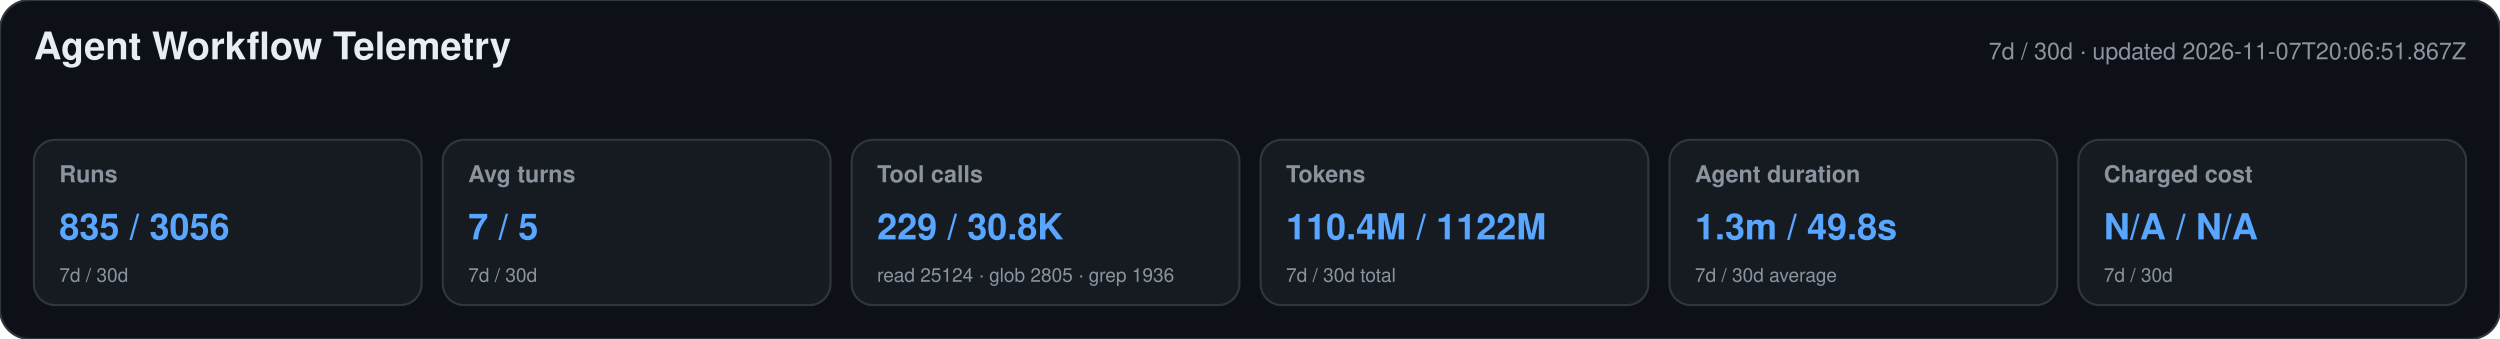
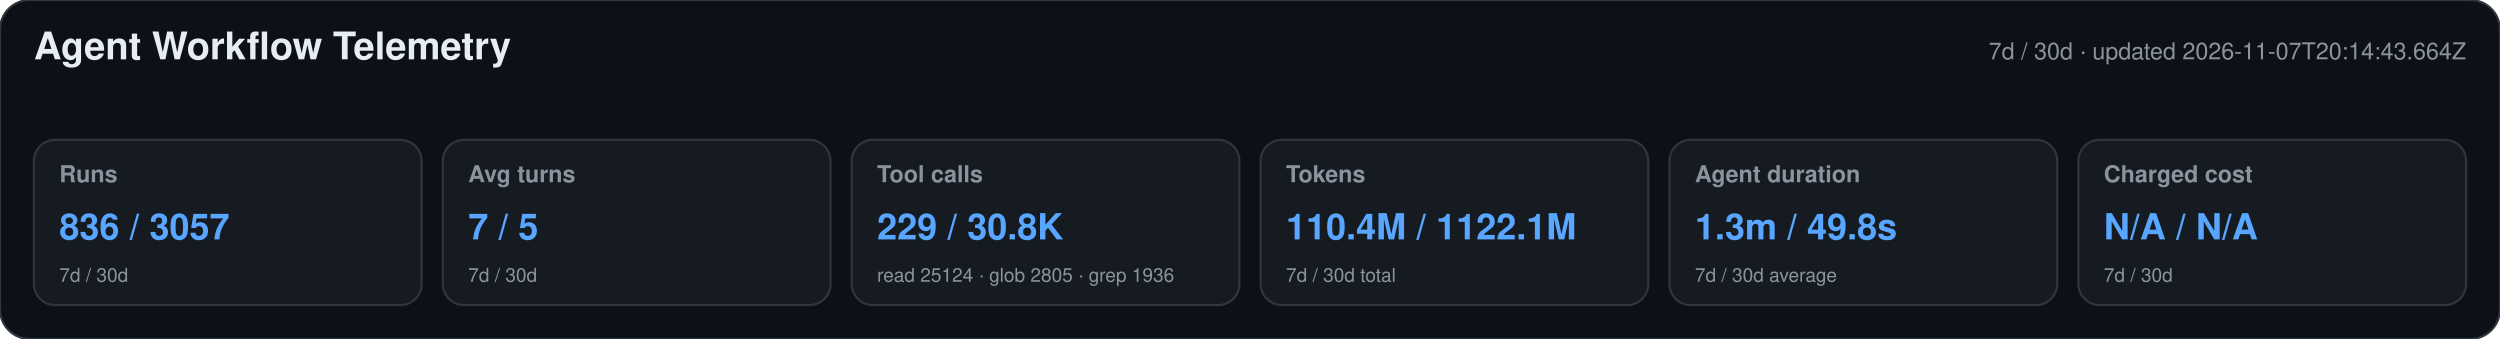
<svg xmlns="http://www.w3.org/2000/svg" width="1180" height="160" viewBox="0 0 1180 160" role="img" aria-labelledby="title desc">
  <style>text{font-family:-apple-system,BlinkMacSystemFont,"Segoe UI",Helvetica,Arial,sans-serif}.heading{font-size:18px;font-weight:650;fill:#e6edf3}.meta,.label,.secondary{fill:#8b949e}.meta,.label{font-size:11px}.label{font-weight:600}.primary{font-size:17px;font-weight:700;fill:#58a6ff}.secondary{font-size:9px}</style>
  <rect width="1180" height="160" rx="14" fill="#0d1117" stroke="#30363d" />
  <text x="16" y="28" class="heading">Agent Workflow Telemetry</text>
-   <text x="1164" y="28" text-anchor="end" class="meta">7d / 30d · updated 2026-11-07T20:06:51.867Z</text>
+   <text x="1164" y="28" text-anchor="end" class="meta">7d / 30d · updated 2026-11-07T20:14:43.664Z</text>
  <g>
    <rect x="16" y="66" width="183" height="78" rx="10" fill="#161b22" stroke="#30363d" />
    <text x="28" y="86" class="label">Runs</text>
-     <text x="28" y="113" class="primary">835 / 3056</text>
+     <text x="28" y="113" class="primary">836 / 3057</text>
    <text x="28" y="133" class="secondary">7d / 30d</text>
  </g>
  <g>
    <rect x="209" y="66" width="183" height="78" rx="10" fill="#161b22" stroke="#30363d" />
    <text x="221" y="86" class="label">Avg turns</text>
    <text x="221" y="113" class="primary">7 / 5</text>
    <text x="221" y="133" class="secondary">7d / 30d</text>
  </g>
  <g>
    <rect x="402" y="66" width="183" height="78" rx="10" fill="#161b22" stroke="#30363d" />
    <text x="414" y="86" class="label">Tool calls</text>
    <text x="414" y="113" class="primary">229 / 30.8K</text>
    <text x="414" y="133" class="secondary">read 25124 · glob 2805 · grep 1936</text>
  </g>
  <g>
    <rect x="595" y="66" width="183" height="78" rx="10" fill="#161b22" stroke="#30363d" />
    <text x="607" y="86" class="label">Tokens</text>
-     <text x="607" y="113" class="primary">110.4M / 1122M</text>
+     <text x="607" y="113" class="primary">110.4M / 1122.1M</text>
    <text x="607" y="133" class="secondary">7d / 30d total</text>
  </g>
  <g>
    <rect x="788" y="66" width="183" height="78" rx="10" fill="#161b22" stroke="#30363d" />
    <text x="800" y="86" class="label">Agent duration</text>
    <text x="800" y="113" class="primary">1.3m / 49.8s</text>
    <text x="800" y="133" class="secondary">7d / 30d average</text>
  </g>
  <g>
    <rect x="981" y="66" width="183" height="78" rx="10" fill="#161b22" stroke="#30363d" />
    <text x="993" y="86" class="label">Charged cost</text>
    <text x="993" y="113" class="primary">N/A / N/A</text>
    <text x="993" y="133" class="secondary">7d / 30d</text>
  </g>
</svg>
